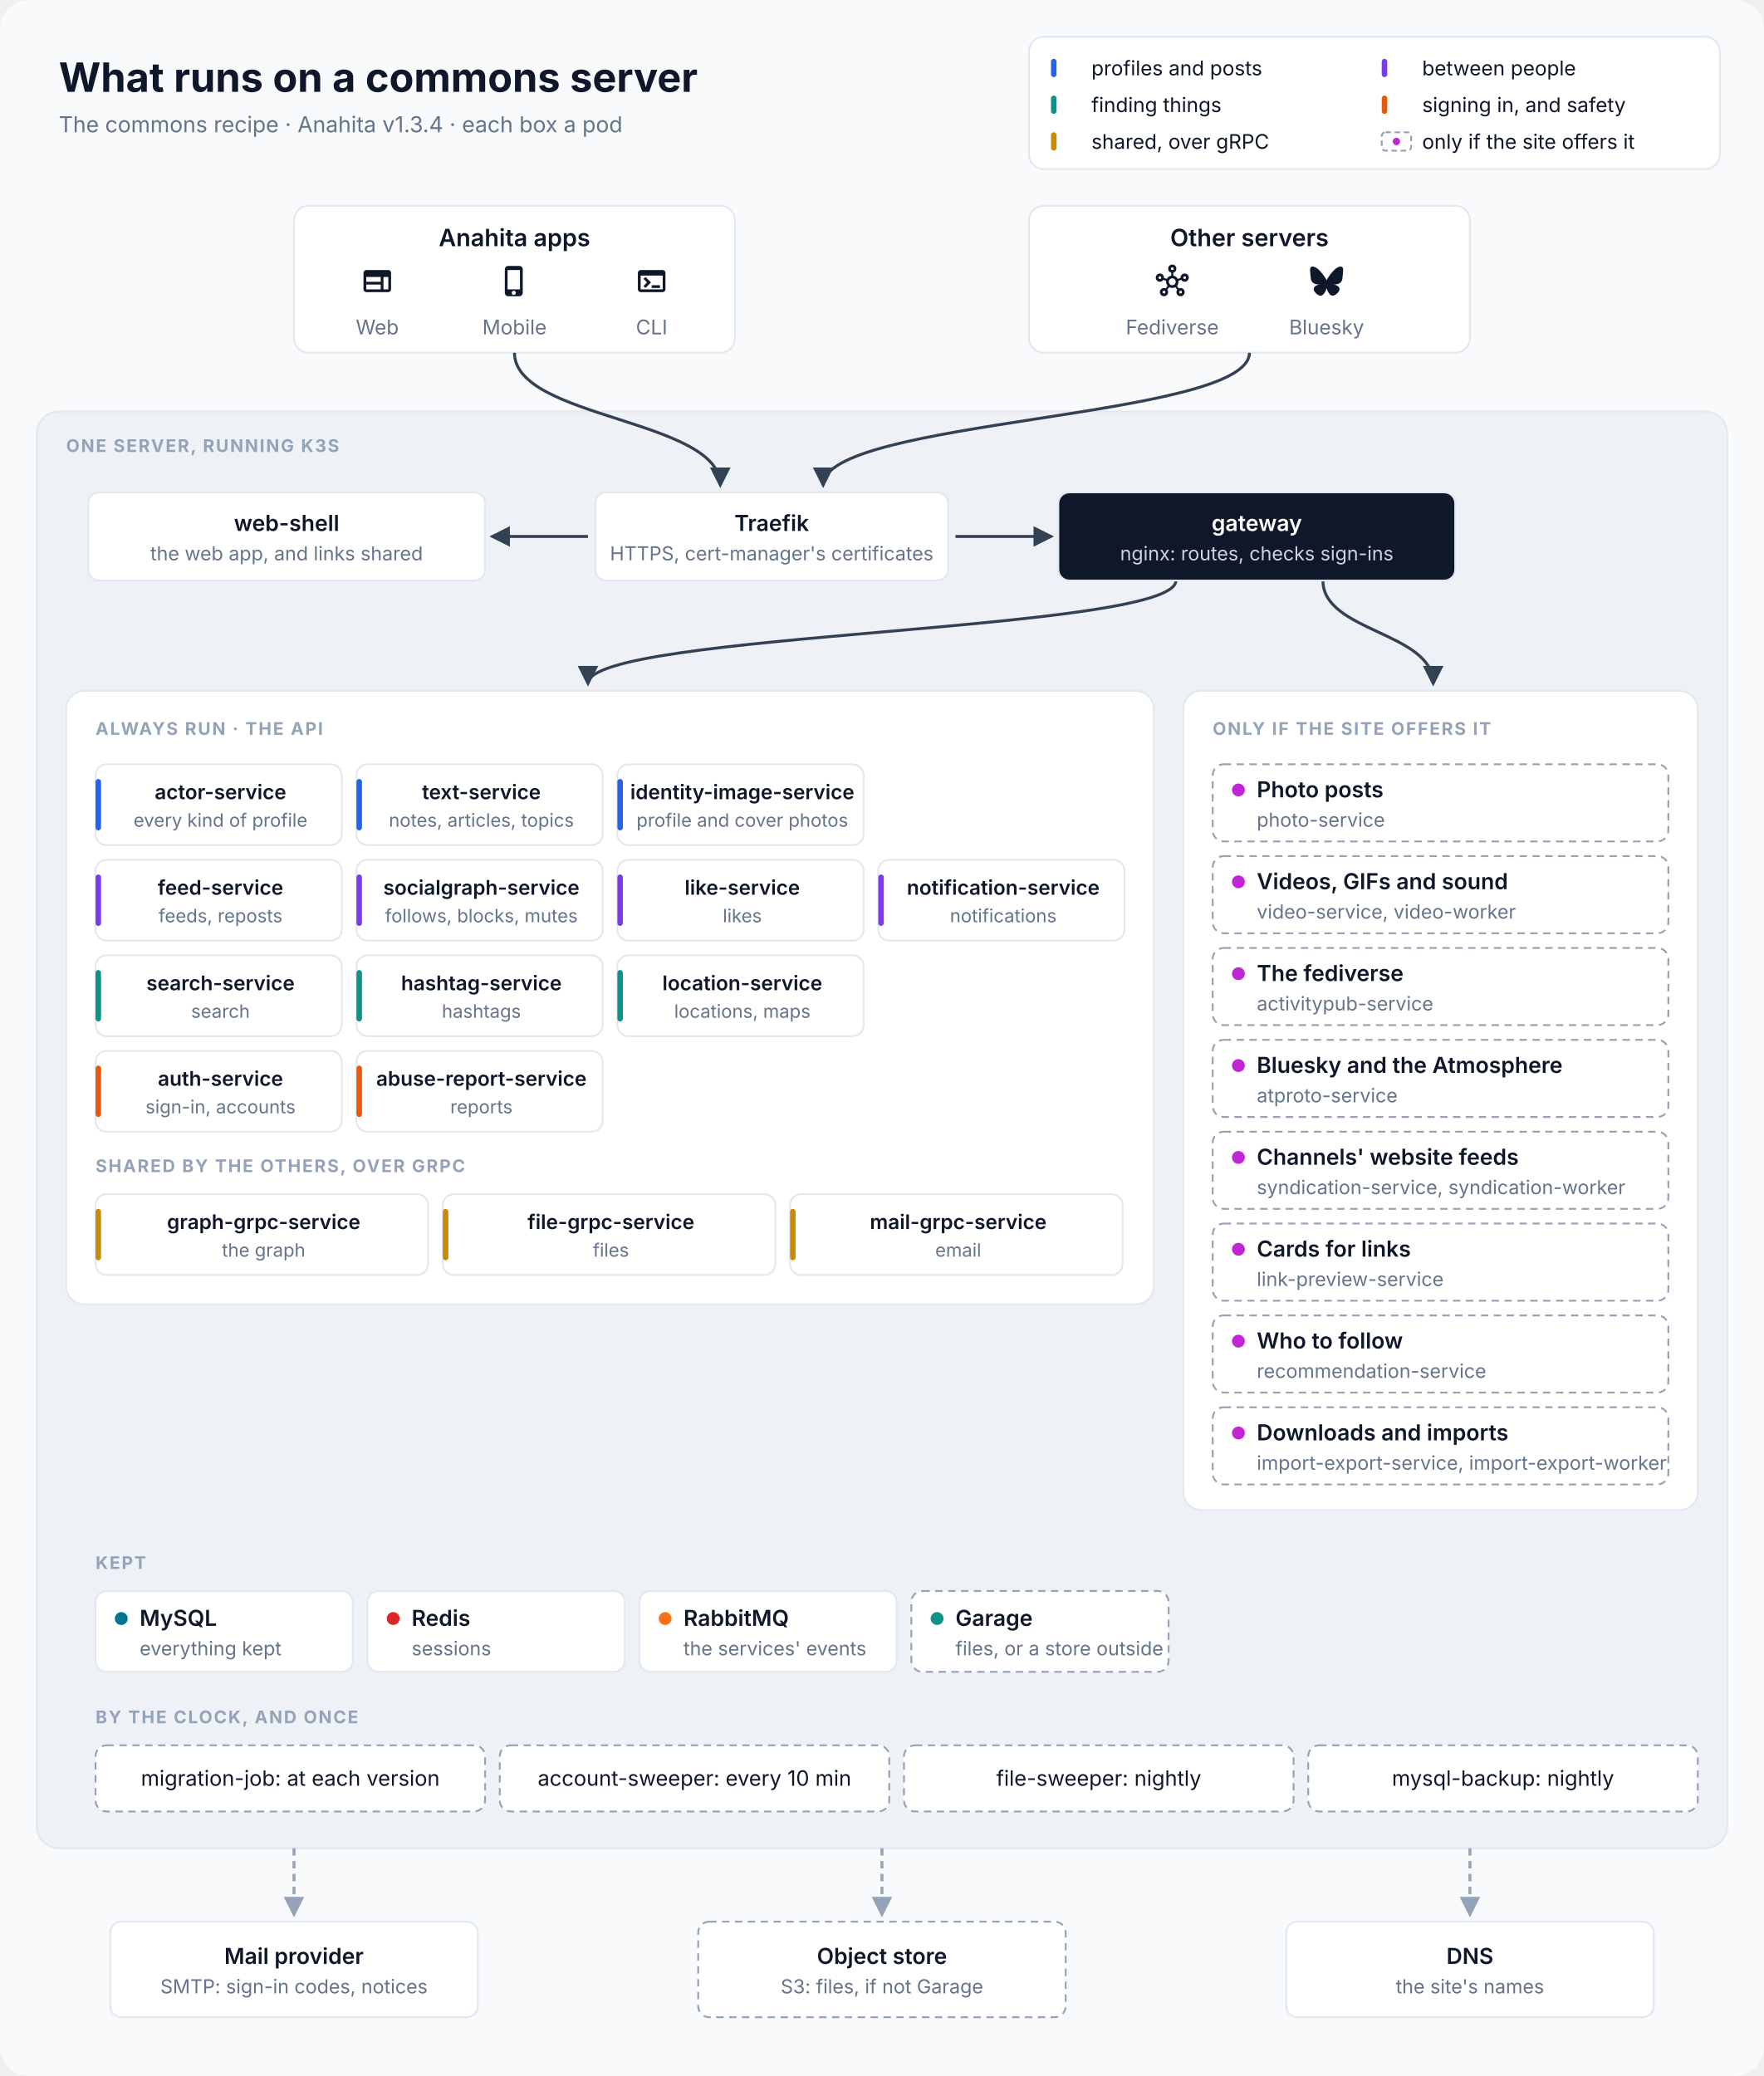
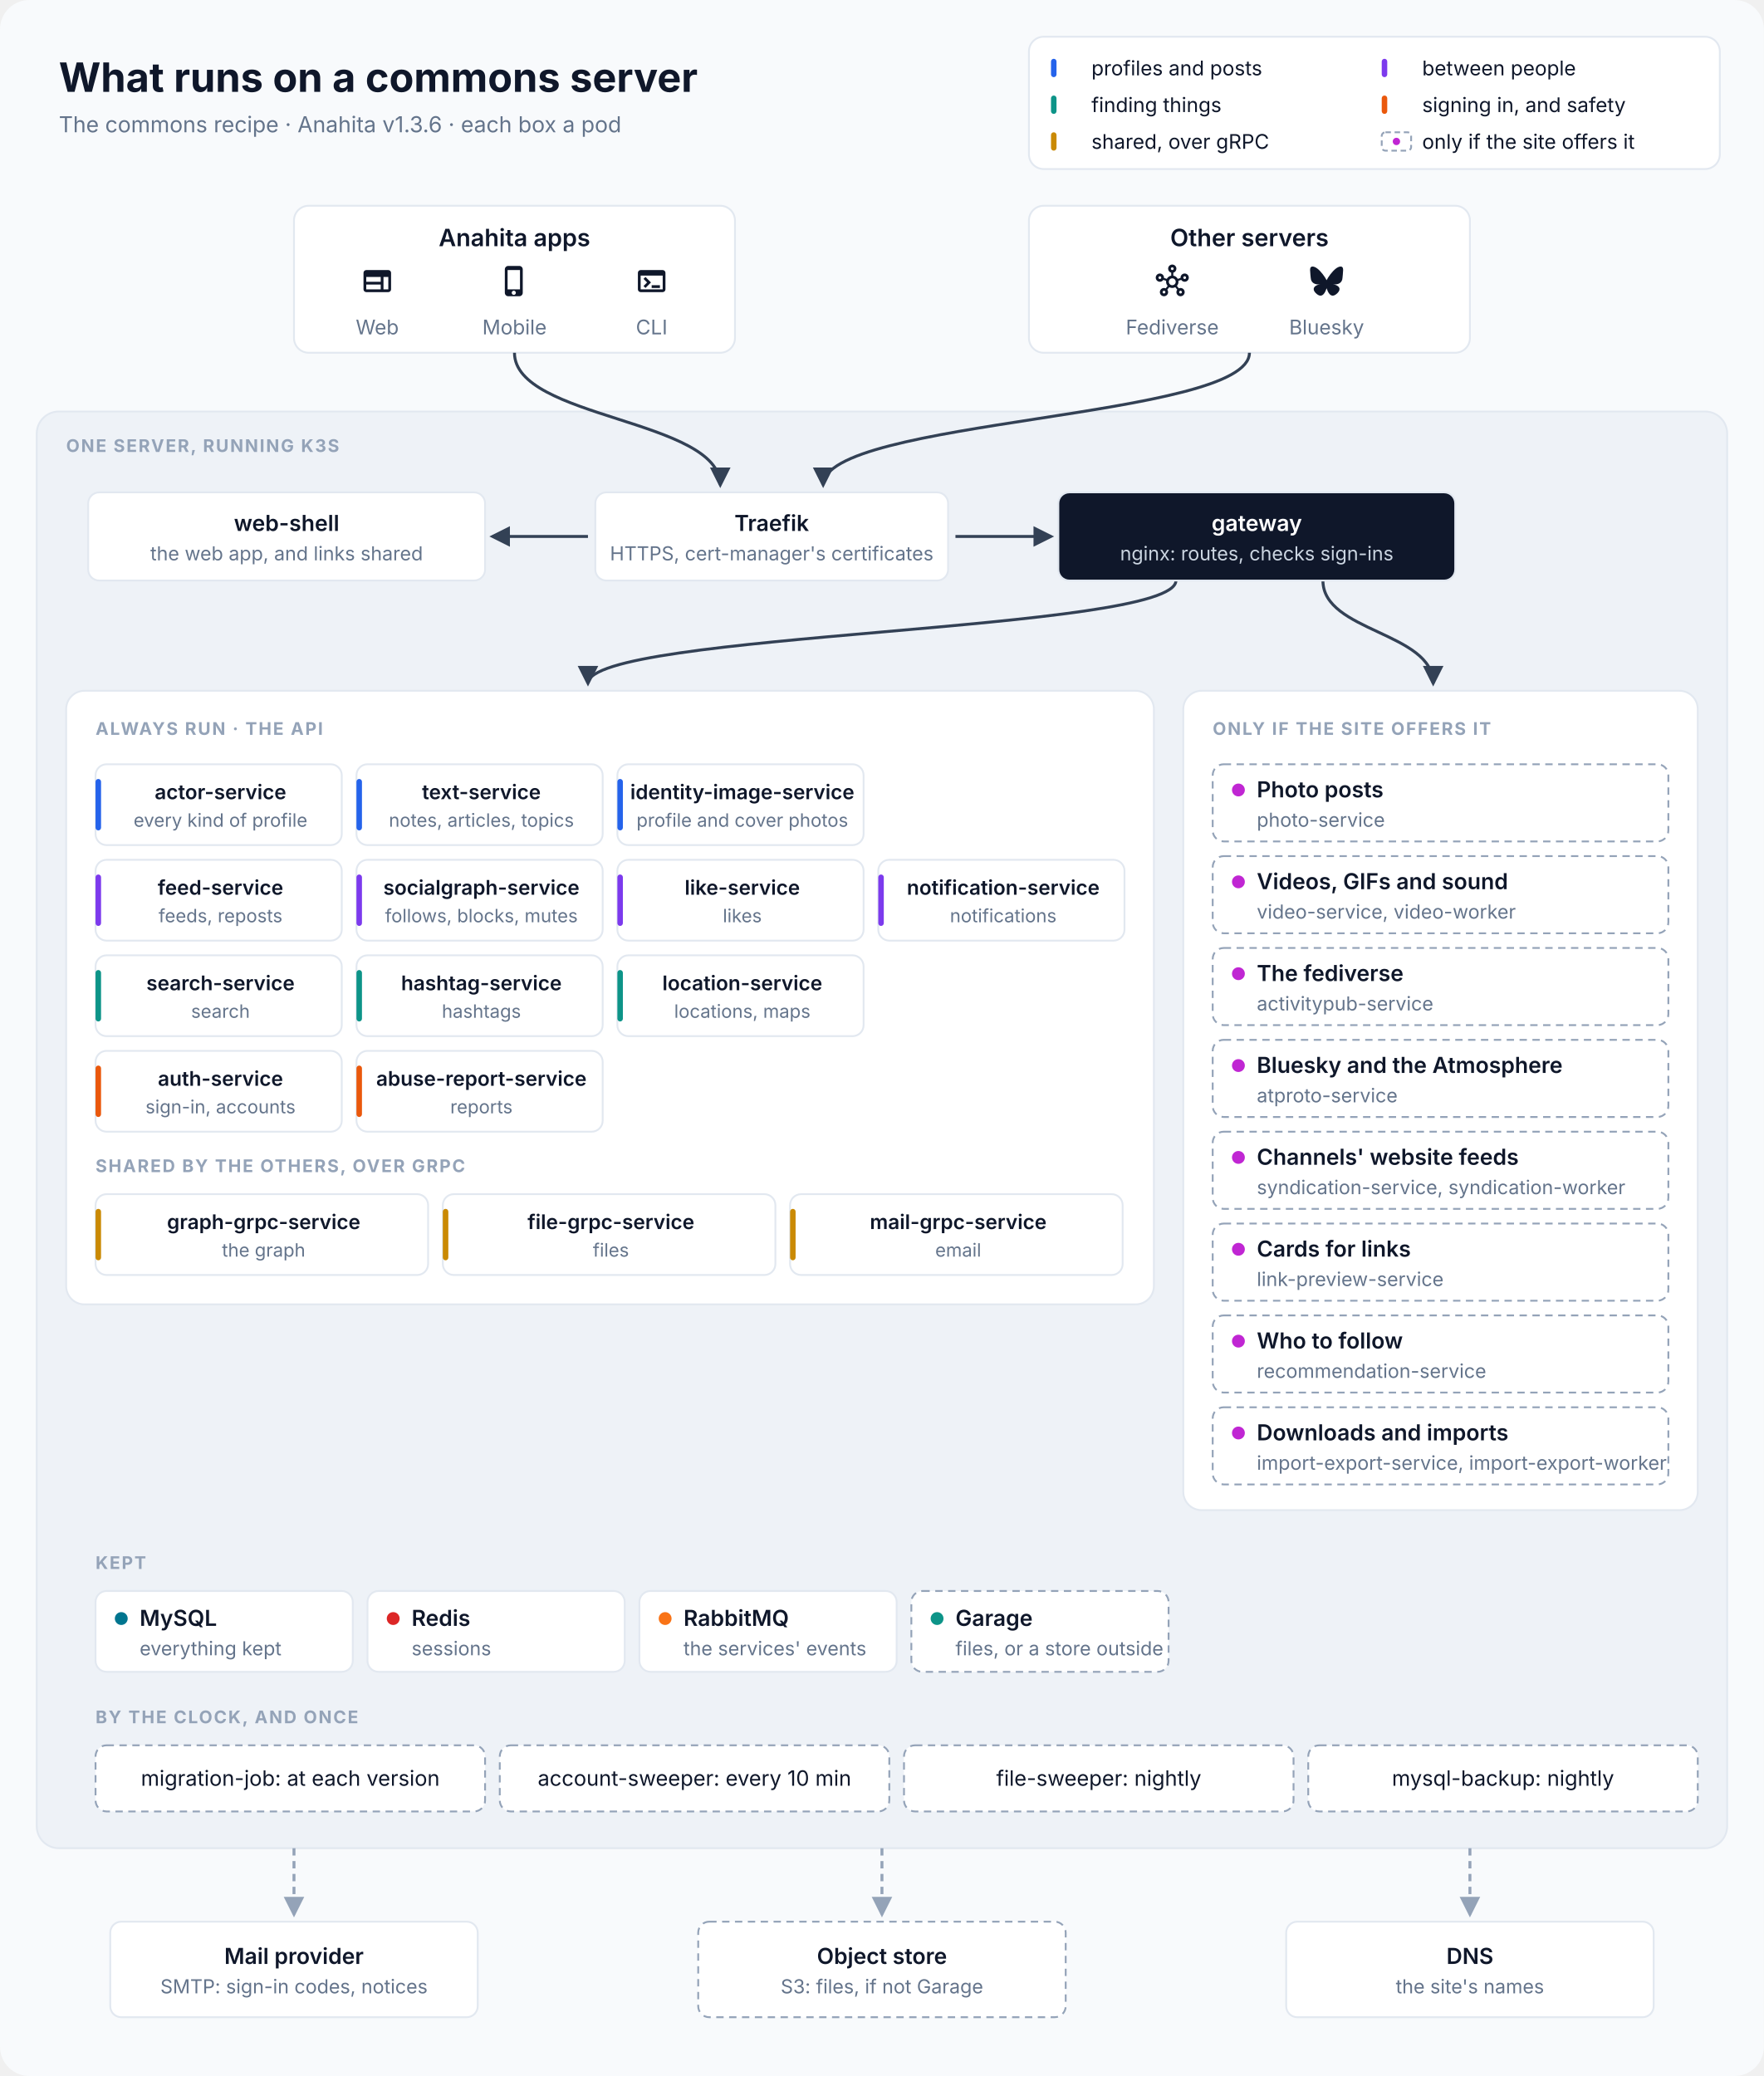
<svg xmlns="http://www.w3.org/2000/svg" viewBox="0 0 960 1130" width="960" height="1130" font-family="Inter, 'SF Pro Text', 'Segoe UI', Helvetica, Arial, sans-serif" role="img" aria-labelledby="title desc">
  <defs>
    <marker id="in" viewBox="0 0 10 10" refX="8.5" refY="5" markerWidth="7" markerHeight="7" orient="auto-start-reverse">
      <path d="M0,0 L10,5 L0,10 z" fill="#334155" />
    </marker>
    <marker id="out" viewBox="0 0 10 10" refX="8.5" refY="5" markerWidth="7" markerHeight="7" orient="auto-start-reverse">
      <path d="M0,0 L10,5 L0,10 z" fill="#94A3B8" />
    </marker>
  </defs>
  <rect width="960" height="1130" rx="16" fill="#F8FAFC" />
  <text x="32" y="50" font-size="22" fill="#0F172A" text-anchor="start" font-weight="700">What runs on a commons server</text>
-   <text x="32" y="72" font-size="12" fill="#64748B" text-anchor="start">The commons recipe · Anahita v1.3.4 · each box a pod</text>
+   <text x="32" y="72" font-size="12" fill="#64748B" text-anchor="start">The commons recipe · Anahita v1.3.6 · each box a pod</text>
  <rect x="560" y="20" width="376" height="72" rx="8" fill="#FFFFFF" stroke="#E2E8F0" />
  <rect x="572" y="32" width="3" height="10" rx="1.5" fill="#2563EB" />
  <text x="594" y="41" font-size="11" fill="#0F172A" text-anchor="start">profiles and posts</text>
  <rect x="752" y="32" width="3" height="10" rx="1.5" fill="#7C3AED" />
  <text x="774" y="41" font-size="11" fill="#0F172A" text-anchor="start">between people</text>
  <rect x="572" y="52" width="3" height="10" rx="1.5" fill="#0D9488" />
  <text x="594" y="61" font-size="11" fill="#0F172A" text-anchor="start">finding things</text>
  <rect x="752" y="52" width="3" height="10" rx="1.5" fill="#EA580C" />
  <text x="774" y="61" font-size="11" fill="#0F172A" text-anchor="start">signing in, and safety</text>
  <rect x="572" y="72" width="3" height="10" rx="1.5" fill="#CA8A04" />
  <text x="594" y="81" font-size="11" fill="#0F172A" text-anchor="start">shared, over gRPC</text>
  <rect x="752" y="72" width="16" height="10" rx="2" fill="#FFFFFF" stroke="#94A3B8" stroke-dasharray="3 2" />
  <circle cx="760" cy="77" r="2" fill="#C026D3" />
  <text x="774" y="81" font-size="11" fill="#0F172A" text-anchor="start">only if the site offers it</text>
  <rect x="160" y="112" width="240" height="80" rx="8" fill="#FFFFFF" stroke="#E2E8F0" />
  <text x="280.0" y="134" font-size="13" fill="#0F172A" text-anchor="middle" font-weight="600">Anahita apps</text>
  <path transform="translate(196.333 144) scale(0.75)" d="M20 4H4c-1.1 0-1.99.9-1.99 2L2 18c0 1.1.9 2 2 2h16c1.1 0 2-.9 2-2V6c0-1.1-.9-2-2-2M4 9h10.5v3.5H4zm0 5.5h10.5V18H4zM20 18h-3.5V9H20z" fill="#0F172A" />
  <text x="205.333" y="182" font-size="11" fill="#64748B" text-anchor="middle">Web</text>
  <path transform="translate(271 144) scale(0.75)" d="M15.5 1h-8C6.12 1 5 2.12 5 3.5v17C5 21.88 6.12 23 7.5 23h8c1.38 0 2.5-1.12 2.5-2.5v-17C18 2.12 16.88 1 15.5 1m-4 21c-.83 0-1.5-.67-1.5-1.5s.67-1.5 1.5-1.5 1.5.67 1.5 1.5-.67 1.5-1.5 1.5m4.5-4H7V4h9z" fill="#0F172A" />
  <text x="280.0" y="182" font-size="11" fill="#64748B" text-anchor="middle">Mobile</text>
  <path transform="translate(345.667 144) scale(0.75)" d="M20 4H4c-1.11 0-2 .9-2 2v12c0 1.1.89 2 2 2h16c1.1 0 2-.9 2-2V6c0-1.1-.89-2-2-2m0 14H4V8h16zm-2-1h-6v-2h6zM7.5 17l-1.41-1.41L8.67 13l-2.59-2.59L7.5 9l4 4z" fill="#0F172A" />
  <text x="354.667" y="182" font-size="11" fill="#64748B" text-anchor="middle">CLI</text>
  <rect x="560" y="112" width="240" height="80" rx="8" fill="#FFFFFF" stroke="#E2E8F0" />
  <text x="680.0" y="134" font-size="13" fill="#0F172A" text-anchor="middle" font-weight="600">Other servers</text>
  <path transform="translate(629 144) scale(0.75)" d="M21 6.5c-1.66 0-3 1.34-3 3 0 .07 0 .14.01.21l-2.03.68c-.64-1.21-1.82-2.09-3.22-2.32V5.91C14.04 5.57 15 4.4 15 3c0-1.66-1.34-3-3-3S9 1.34 9 3c0 1.4.96 2.57 2.25 2.91v2.16c-1.4.23-2.58 1.11-3.22 2.32l-2.04-.68C6 9.64 6 9.57 6 9.5c0-1.66-1.34-3-3-3s-3 1.34-3 3 1.34 3 3 3c1.06 0 1.98-.55 2.52-1.37l2.03.68c-.2 1.29.17 2.66 1.09 3.69l-1.41 1.77Q6.66 17 6 17c-1.66 0-3 1.34-3 3s1.34 3 3 3 3-1.34 3-3c0-.68-.22-1.3-.6-1.8l1.41-1.77c1.36.76 3.02.75 4.37 0l1.41 1.77c-.37.5-.59 1.12-.59 1.8 0 1.66 1.34 3 3 3s3-1.34 3-3-1.34-3-3-3c-.44 0-.85.09-1.23.26l-1.41-1.77c.93-1.04 1.29-2.4 1.09-3.69l2.03-.68c.53.82 1.46 1.37 2.52 1.37 1.66 0 3-1.34 3-3S22.66 6.5 21 6.5m-18 4c-.55 0-1-.45-1-1s.45-1 1-1 1 .45 1 1-.45 1-1 1M6 21c-.55 0-1-.45-1-1s.45-1 1-1 1 .45 1 1-.45 1-1 1m5-18c0-.55.45-1 1-1s1 .45 1 1-.45 1-1 1-1-.45-1-1m1 12c-1.38 0-2.5-1.12-2.5-2.5S10.62 10 12 10s2.5 1.12 2.5 2.5S13.38 15 12 15m6 4c.55 0 1 .45 1 1s-.45 1-1 1-1-.45-1-1 .45-1 1-1m3-8.5c-.55 0-1-.45-1-1s.45-1 1-1 1 .45 1 1-.45 1-1 1" fill="#0F172A" />
  <text x="638.0" y="182" font-size="11" fill="#64748B" text-anchor="middle">Fediverse</text>
  <path transform="translate(713 144) scale(0.75)" d="M5.202 2.857C7.954 4.922 10.913 9.11 12 11.358c1.087-2.247 4.046-6.436 6.798-8.501C20.783 1.366 24 .213 24 3.883c0 .732-.42 6.156-.667 7.037-.856 3.061-3.978 3.842-6.755 3.37 4.854.826 6.089 3.562 3.422 6.299-5.065 5.196-7.28-1.304-7.847-2.97-.104-.305-.152-.448-.153-.327 0-.121-.05.022-.153.327-.568 1.666-2.782 8.166-7.847 2.97-2.667-2.737-1.432-5.473 3.422-6.3-2.777.473-5.899-.308-6.755-3.369C.42 10.04 0 4.615 0 3.883c0-3.67 3.217-2.517 5.202-1.026" fill="#0F172A" />
  <text x="722.0" y="182" font-size="11" fill="#64748B" text-anchor="middle">Bluesky</text>
  <rect x="20" y="224" width="920" height="782" rx="12" fill="#EEF2F7" stroke="#E2E8F0" />
  <text x="36" y="246" font-size="9.5" fill="#94A3B8" text-anchor="start" font-weight="700" letter-spacing="0.8">ONE SERVER, RUNNING K3S</text>
  <path d="M280 192 C280 228 392 228 392 264" stroke="#334155" stroke-width="1.6" fill="none" marker-end="url(#in)" />
  <path d="M680 192 C680 228 448 228 448 264" stroke="#334155" stroke-width="1.6" fill="none" marker-end="url(#in)" />
  <path d="M320 292 L268 292" stroke="#334155" stroke-width="1.6" fill="none" marker-end="url(#in)" />
  <path d="M520 292 L572 292" stroke="#334155" stroke-width="1.6" fill="none" marker-end="url(#in)" />
  <path d="M640 316 C640 344 320 344 320 372" stroke="#334155" stroke-width="1.6" fill="none" marker-end="url(#in)" />
  <path d="M720 316 C720 344 780 344 780 372" stroke="#334155" stroke-width="1.6" fill="none" marker-end="url(#in)" />
  <rect x="48" y="268" width="216" height="48" rx="6" fill="#FFFFFF" stroke="#E2E8F0" />
  <text x="156.0" y="289.0" font-size="12" fill="#0F172A" text-anchor="middle" font-weight="600">web-shell</text>
  <text x="156.0" y="305.0" font-size="10.5" fill="#64748B" text-anchor="middle">the web app, and links shared</text>
  <rect x="324" y="268" width="192" height="48" rx="6" fill="#FFFFFF" stroke="#E2E8F0" />
  <text x="420.0" y="289.0" font-size="12" fill="#0F172A" text-anchor="middle" font-weight="600">Traefik</text>
  <text x="420.0" y="305.0" font-size="10.5" fill="#64748B" text-anchor="middle">HTTPS, cert-manager's certificates</text>
  <rect x="576" y="268" width="216" height="48" rx="6" fill="#0F172A" stroke="#E2E8F0" />
  <text x="684.0" y="289.0" font-size="12" fill="#FFFFFF" text-anchor="middle" font-weight="600">gateway</text>
  <text x="684.0" y="305.0" font-size="10.5" fill="#CBD5E1" text-anchor="middle">nginx: routes, checks sign-ins</text>
  <rect x="36" y="376" width="592" height="334" rx="10" fill="#FFFFFF" stroke="#E2E8F0" />
  <text x="52" y="400" font-size="9.5" fill="#94A3B8" text-anchor="start" font-weight="700" letter-spacing="0.8">ALWAYS RUN · THE API</text>
  <rect x="52" y="416" width="134" height="44" rx="6" fill="#FFFFFF" stroke="#E2E8F0" />
  <rect x="52" y="424" width="3" height="28" rx="1.5" fill="#2563EB" />
  <text x="120.0" y="435" font-size="11" fill="#0F172A" text-anchor="middle" font-weight="600">actor-service</text>
  <text x="120.0" y="450" font-size="10" fill="#64748B" text-anchor="middle">every kind of profile</text>
  <rect x="194" y="416" width="134" height="44" rx="6" fill="#FFFFFF" stroke="#E2E8F0" />
  <rect x="194" y="424" width="3" height="28" rx="1.5" fill="#2563EB" />
  <text x="262.0" y="435" font-size="11" fill="#0F172A" text-anchor="middle" font-weight="600">text-service</text>
  <text x="262.0" y="450" font-size="10" fill="#64748B" text-anchor="middle">notes, articles, topics</text>
  <rect x="336" y="416" width="134" height="44" rx="6" fill="#FFFFFF" stroke="#E2E8F0" />
  <rect x="336" y="424" width="3" height="28" rx="1.5" fill="#2563EB" />
  <text x="404.0" y="435" font-size="11" fill="#0F172A" text-anchor="middle" font-weight="600">identity-image-service</text>
  <text x="404.0" y="450" font-size="10" fill="#64748B" text-anchor="middle">profile and cover photos</text>
  <rect x="52" y="468" width="134" height="44" rx="6" fill="#FFFFFF" stroke="#E2E8F0" />
  <rect x="52" y="476" width="3" height="28" rx="1.5" fill="#7C3AED" />
  <text x="120.0" y="487" font-size="11" fill="#0F172A" text-anchor="middle" font-weight="600">feed-service</text>
  <text x="120.0" y="502" font-size="10" fill="#64748B" text-anchor="middle">feeds, reposts</text>
  <rect x="194" y="468" width="134" height="44" rx="6" fill="#FFFFFF" stroke="#E2E8F0" />
  <rect x="194" y="476" width="3" height="28" rx="1.5" fill="#7C3AED" />
  <text x="262.0" y="487" font-size="11" fill="#0F172A" text-anchor="middle" font-weight="600">socialgraph-service</text>
  <text x="262.0" y="502" font-size="10" fill="#64748B" text-anchor="middle">follows, blocks, mutes</text>
  <rect x="336" y="468" width="134" height="44" rx="6" fill="#FFFFFF" stroke="#E2E8F0" />
  <rect x="336" y="476" width="3" height="28" rx="1.5" fill="#7C3AED" />
  <text x="404.0" y="487" font-size="11" fill="#0F172A" text-anchor="middle" font-weight="600">like-service</text>
  <text x="404.0" y="502" font-size="10" fill="#64748B" text-anchor="middle">likes</text>
  <rect x="478" y="468" width="134" height="44" rx="6" fill="#FFFFFF" stroke="#E2E8F0" />
  <rect x="478" y="476" width="3" height="28" rx="1.5" fill="#7C3AED" />
  <text x="546.0" y="487" font-size="11" fill="#0F172A" text-anchor="middle" font-weight="600">notification-service</text>
  <text x="546.0" y="502" font-size="10" fill="#64748B" text-anchor="middle">notifications</text>
  <rect x="52" y="520" width="134" height="44" rx="6" fill="#FFFFFF" stroke="#E2E8F0" />
  <rect x="52" y="528" width="3" height="28" rx="1.5" fill="#0D9488" />
  <text x="120.0" y="539" font-size="11" fill="#0F172A" text-anchor="middle" font-weight="600">search-service</text>
  <text x="120.0" y="554" font-size="10" fill="#64748B" text-anchor="middle">search</text>
  <rect x="194" y="520" width="134" height="44" rx="6" fill="#FFFFFF" stroke="#E2E8F0" />
  <rect x="194" y="528" width="3" height="28" rx="1.5" fill="#0D9488" />
  <text x="262.0" y="539" font-size="11" fill="#0F172A" text-anchor="middle" font-weight="600">hashtag-service</text>
  <text x="262.0" y="554" font-size="10" fill="#64748B" text-anchor="middle">hashtags</text>
  <rect x="336" y="520" width="134" height="44" rx="6" fill="#FFFFFF" stroke="#E2E8F0" />
  <rect x="336" y="528" width="3" height="28" rx="1.5" fill="#0D9488" />
  <text x="404.0" y="539" font-size="11" fill="#0F172A" text-anchor="middle" font-weight="600">location-service</text>
  <text x="404.0" y="554" font-size="10" fill="#64748B" text-anchor="middle">locations, maps</text>
  <rect x="52" y="572" width="134" height="44" rx="6" fill="#FFFFFF" stroke="#E2E8F0" />
  <rect x="52" y="580" width="3" height="28" rx="1.5" fill="#EA580C" />
  <text x="120.0" y="591" font-size="11" fill="#0F172A" text-anchor="middle" font-weight="600">auth-service</text>
  <text x="120.0" y="606" font-size="10" fill="#64748B" text-anchor="middle">sign-in, accounts</text>
  <rect x="194" y="572" width="134" height="44" rx="6" fill="#FFFFFF" stroke="#E2E8F0" />
  <rect x="194" y="580" width="3" height="28" rx="1.5" fill="#EA580C" />
  <text x="262.0" y="591" font-size="11" fill="#0F172A" text-anchor="middle" font-weight="600">abuse-report-service</text>
  <text x="262.0" y="606" font-size="10" fill="#64748B" text-anchor="middle">reports</text>
  <text x="52" y="638" font-size="9.5" fill="#94A3B8" text-anchor="start" font-weight="700" letter-spacing="0.8">SHARED BY THE OTHERS, OVER GRPC</text>
  <rect x="52" y="650" width="181" height="44" rx="6" fill="#FFFFFF" stroke="#E2E8F0" />
  <rect x="52" y="658" width="3" height="28" rx="1.5" fill="#CA8A04" />
  <text x="143.5" y="669" font-size="11" fill="#0F172A" text-anchor="middle" font-weight="600">graph-grpc-service</text>
  <text x="143.5" y="684" font-size="10" fill="#64748B" text-anchor="middle">the graph</text>
  <rect x="241" y="650" width="181" height="44" rx="6" fill="#FFFFFF" stroke="#E2E8F0" />
  <rect x="241" y="658" width="3" height="28" rx="1.5" fill="#CA8A04" />
  <text x="332.5" y="669" font-size="11" fill="#0F172A" text-anchor="middle" font-weight="600">file-grpc-service</text>
  <text x="332.5" y="684" font-size="10" fill="#64748B" text-anchor="middle">files</text>
  <rect x="430" y="650" width="181" height="44" rx="6" fill="#FFFFFF" stroke="#E2E8F0" />
  <rect x="430" y="658" width="3" height="28" rx="1.5" fill="#CA8A04" />
  <text x="521.5" y="669" font-size="11" fill="#0F172A" text-anchor="middle" font-weight="600">mail-grpc-service</text>
  <text x="521.5" y="684" font-size="10" fill="#64748B" text-anchor="middle">email</text>
  <rect x="644" y="376" width="280" height="446" rx="10" fill="#FFFFFF" stroke="#E2E8F0" />
  <text x="660" y="400" font-size="9.5" fill="#94A3B8" text-anchor="start" font-weight="700" letter-spacing="0.8">ONLY IF THE SITE OFFERS IT</text>
  <rect x="660" y="416" width="248" height="42" rx="6" fill="#FFFFFF" stroke="#94A3B8" stroke-dasharray="4 3" />
  <circle cx="674" cy="430.0" r="3.5" fill="#C026D3" />
  <text x="684" y="434.0" font-size="12" fill="#0F172A" text-anchor="start" font-weight="600">Photo posts</text>
  <text x="684" y="450.0" font-size="10.5" fill="#64748B" text-anchor="start">photo-service</text>
  <rect x="660" y="466" width="248" height="42" rx="6" fill="#FFFFFF" stroke="#94A3B8" stroke-dasharray="4 3" />
  <circle cx="674" cy="480.0" r="3.5" fill="#C026D3" />
  <text x="684" y="484.0" font-size="12" fill="#0F172A" text-anchor="start" font-weight="600">Videos, GIFs and sound</text>
  <text x="684" y="500.0" font-size="10.5" fill="#64748B" text-anchor="start">video-service, video-worker</text>
  <rect x="660" y="516" width="248" height="42" rx="6" fill="#FFFFFF" stroke="#94A3B8" stroke-dasharray="4 3" />
  <circle cx="674" cy="530.0" r="3.5" fill="#C026D3" />
  <text x="684" y="534.0" font-size="12" fill="#0F172A" text-anchor="start" font-weight="600">The fediverse</text>
  <text x="684" y="550.0" font-size="10.5" fill="#64748B" text-anchor="start">activitypub-service</text>
  <rect x="660" y="566" width="248" height="42" rx="6" fill="#FFFFFF" stroke="#94A3B8" stroke-dasharray="4 3" />
  <circle cx="674" cy="580.0" r="3.5" fill="#C026D3" />
  <text x="684" y="584.0" font-size="12" fill="#0F172A" text-anchor="start" font-weight="600">Bluesky and the Atmosphere</text>
  <text x="684" y="600.0" font-size="10.5" fill="#64748B" text-anchor="start">atproto-service</text>
  <rect x="660" y="616" width="248" height="42" rx="6" fill="#FFFFFF" stroke="#94A3B8" stroke-dasharray="4 3" />
  <circle cx="674" cy="630.0" r="3.5" fill="#C026D3" />
  <text x="684" y="634.0" font-size="12" fill="#0F172A" text-anchor="start" font-weight="600">Channels' website feeds</text>
  <text x="684" y="650.0" font-size="10.5" fill="#64748B" text-anchor="start">syndication-service, syndication-worker</text>
  <rect x="660" y="666" width="248" height="42" rx="6" fill="#FFFFFF" stroke="#94A3B8" stroke-dasharray="4 3" />
  <circle cx="674" cy="680.0" r="3.5" fill="#C026D3" />
  <text x="684" y="684.0" font-size="12" fill="#0F172A" text-anchor="start" font-weight="600">Cards for links</text>
  <text x="684" y="700.0" font-size="10.5" fill="#64748B" text-anchor="start">link-preview-service</text>
  <rect x="660" y="716" width="248" height="42" rx="6" fill="#FFFFFF" stroke="#94A3B8" stroke-dasharray="4 3" />
  <circle cx="674" cy="730.0" r="3.5" fill="#C026D3" />
  <text x="684" y="734.0" font-size="12" fill="#0F172A" text-anchor="start" font-weight="600">Who to follow</text>
  <text x="684" y="750.0" font-size="10.5" fill="#64748B" text-anchor="start">recommendation-service</text>
  <rect x="660" y="766" width="248" height="42" rx="6" fill="#FFFFFF" stroke="#94A3B8" stroke-dasharray="4 3" />
  <circle cx="674" cy="780.0" r="3.5" fill="#C026D3" />
  <text x="684" y="784.0" font-size="12" fill="#0F172A" text-anchor="start" font-weight="600">Downloads and imports</text>
  <text x="684" y="800.0" font-size="10.5" fill="#64748B" text-anchor="start">import-export-service, import-export-worker</text>
  <text x="52" y="854" font-size="9.5" fill="#94A3B8" text-anchor="start" font-weight="700" letter-spacing="0.8">KEPT</text>
  <rect x="52" y="866" width="140" height="44" rx="6" fill="#FFFFFF" stroke="#E2E8F0" />
  <circle cx="66" cy="881.0" r="3.5" fill="#00758F" />
  <text x="76" y="885.0" font-size="12" fill="#0F172A" text-anchor="start" font-weight="600">MySQL</text>
  <text x="76" y="901.0" font-size="10.5" fill="#64748B" text-anchor="start">everything kept</text>
  <rect x="200" y="866" width="140" height="44" rx="6" fill="#FFFFFF" stroke="#E2E8F0" />
  <circle cx="214" cy="881.0" r="3.5" fill="#DC2626" />
  <text x="224" y="885.0" font-size="12" fill="#0F172A" text-anchor="start" font-weight="600">Redis</text>
  <text x="224" y="901.0" font-size="10.5" fill="#64748B" text-anchor="start">sessions</text>
  <rect x="348" y="866" width="140" height="44" rx="6" fill="#FFFFFF" stroke="#E2E8F0" />
  <circle cx="362" cy="881.0" r="3.5" fill="#F97316" />
  <text x="372" y="885.0" font-size="12" fill="#0F172A" text-anchor="start" font-weight="600">RabbitMQ</text>
  <text x="372" y="901.0" font-size="10.5" fill="#64748B" text-anchor="start">the services' events</text>
  <rect x="496" y="866" width="140" height="44" rx="6" fill="#FFFFFF" stroke="#94A3B8" stroke-dasharray="4 3" />
  <circle cx="510" cy="881.0" r="3.5" fill="#0D9488" />
  <text x="520" y="885.0" font-size="12" fill="#0F172A" text-anchor="start" font-weight="600">Garage</text>
  <text x="520" y="901.0" font-size="10.5" fill="#64748B" text-anchor="start">files, or a store outside</text>
  <text x="52" y="938" font-size="9.5" fill="#94A3B8" text-anchor="start" font-weight="700" letter-spacing="0.8">BY THE CLOCK, AND ONCE</text>
  <rect x="52" y="950" width="212" height="36" rx="6" fill="#FFFFFF" stroke="#94A3B8" stroke-dasharray="4 3" />
  <text x="158" y="972" font-size="11.5" fill="#0F172A" text-anchor="middle">migration-job: at each version</text>
  <rect x="272" y="950" width="212" height="36" rx="6" fill="#FFFFFF" stroke="#94A3B8" stroke-dasharray="4 3" />
  <text x="378" y="972" font-size="11.5" fill="#0F172A" text-anchor="middle">account-sweeper: every 10 min</text>
  <rect x="492" y="950" width="212" height="36" rx="6" fill="#FFFFFF" stroke="#94A3B8" stroke-dasharray="4 3" />
  <text x="598" y="972" font-size="11.5" fill="#0F172A" text-anchor="middle">file-sweeper: nightly</text>
  <rect x="712" y="950" width="212" height="36" rx="6" fill="#FFFFFF" stroke="#94A3B8" stroke-dasharray="4 3" />
  <text x="818" y="972" font-size="11.5" fill="#0F172A" text-anchor="middle">mysql-backup: nightly</text>
  <path d="M160 1006 L160 1042" stroke="#94A3B8" stroke-width="1.6" fill="none" stroke-dasharray="4 3" marker-end="url(#out)" />
  <path d="M480 1006 L480 1042" stroke="#94A3B8" stroke-width="1.6" fill="none" stroke-dasharray="4 3" marker-end="url(#out)" />
  <path d="M800 1006 L800 1042" stroke="#94A3B8" stroke-width="1.6" fill="none" stroke-dasharray="4 3" marker-end="url(#out)" />
  <rect x="60" y="1046" width="200" height="52" rx="6" fill="#FFFFFF" stroke="#E2E8F0" />
  <text x="160.0" y="1069.0" font-size="12" fill="#0F172A" text-anchor="middle" font-weight="600">Mail provider</text>
  <text x="160.0" y="1085.0" font-size="10.5" fill="#64748B" text-anchor="middle">SMTP: sign-in codes, notices</text>
  <rect x="380" y="1046" width="200" height="52" rx="6" fill="#FFFFFF" stroke="#94A3B8" stroke-dasharray="4 3" />
  <text x="480.0" y="1069.0" font-size="12" fill="#0F172A" text-anchor="middle" font-weight="600">Object store</text>
  <text x="480.0" y="1085.0" font-size="10.5" fill="#64748B" text-anchor="middle">S3: files, if not Garage</text>
  <rect x="700" y="1046" width="200" height="52" rx="6" fill="#FFFFFF" stroke="#E2E8F0" />
  <text x="800.0" y="1069.0" font-size="12" fill="#0F172A" text-anchor="middle" font-weight="600">DNS</text>
  <text x="800.0" y="1085.0" font-size="10.5" fill="#64748B" text-anchor="middle">the site's names</text>
</svg>
